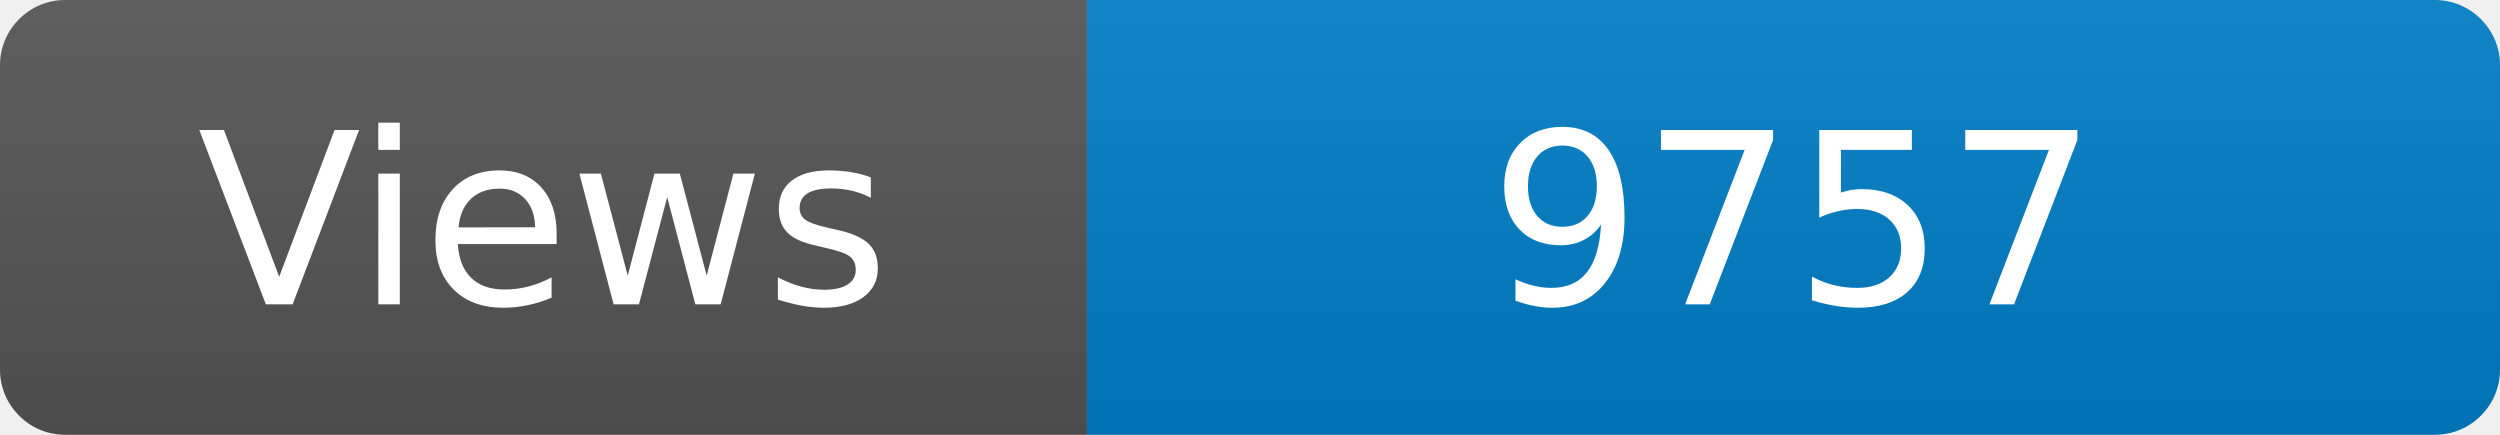
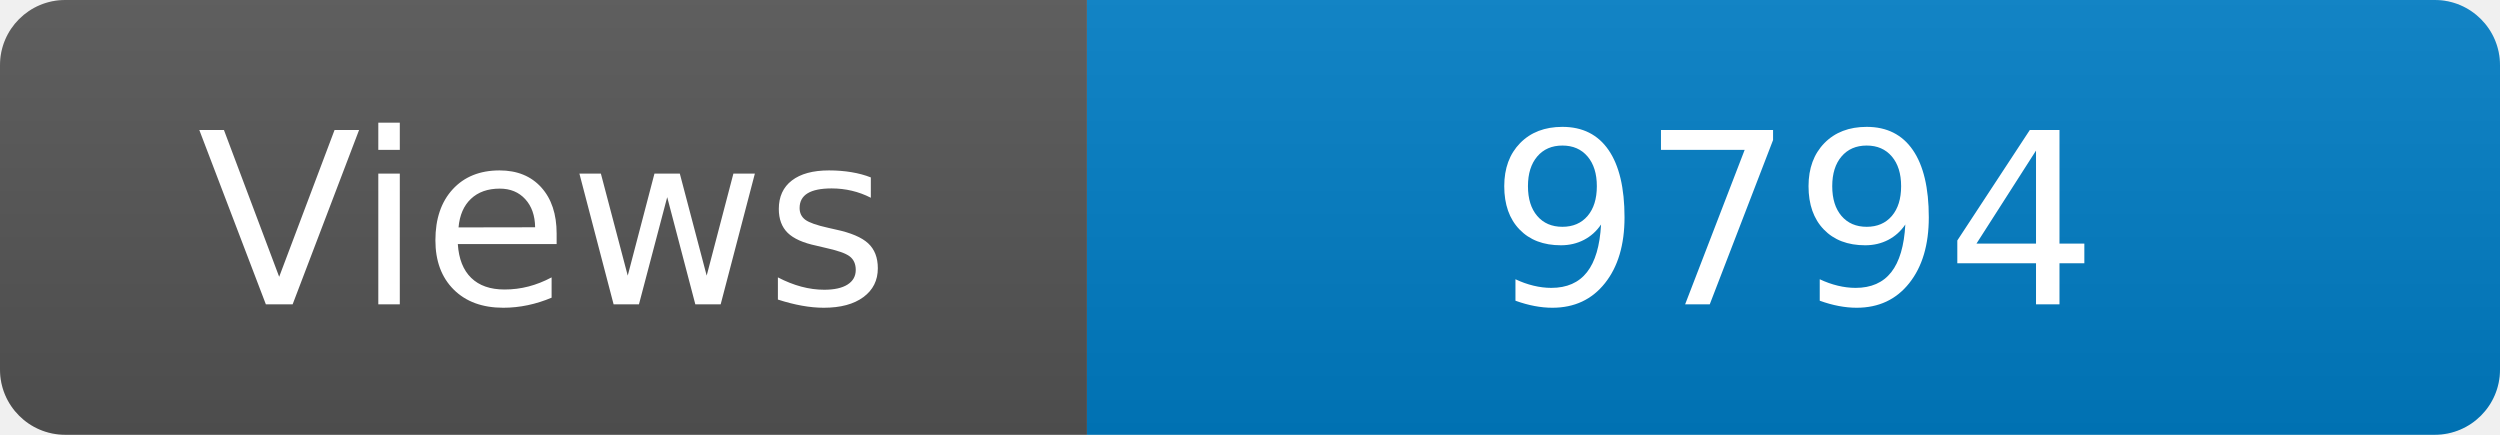
<svg xmlns="http://www.w3.org/2000/svg" width="115" height="20" role="img" aria-label="Maintained?: yes">
  <linearGradient id="s" x2="0" y2="100%">
    <stop offset="0" stop-color="#bbb" stop-opacity=".1" />
    <stop offset="1" stop-opacity=".1" />
  </linearGradient>
  <clipPath id="r">
    <rect width="115" height="20" rx="3" fill="#fff" />
  </clipPath>
  <g clip-path="url(#r)">
    <rect width="50" height="20" fill="#555" />
    <rect x="50" width="160" height="20" fill="#007ec6" />
    <rect width="115" height="20" fill="url(#s)" />
  </g>
  <g fill="#fff" text-anchor="middle" font-family="Verdana,Geneva,DejaVu Sans,sans-serif" font-size="110">
    <text x="250" y="140" transform="scale(.1)" fill="#fff">Views</text>
-     <text x="825" y="140" transform="scale(.1)" fill="#fff">9757</text>
+     <text x="825" y="140" transform="scale(.1)" fill="#fff">9794</text>
  </g>
</svg>
